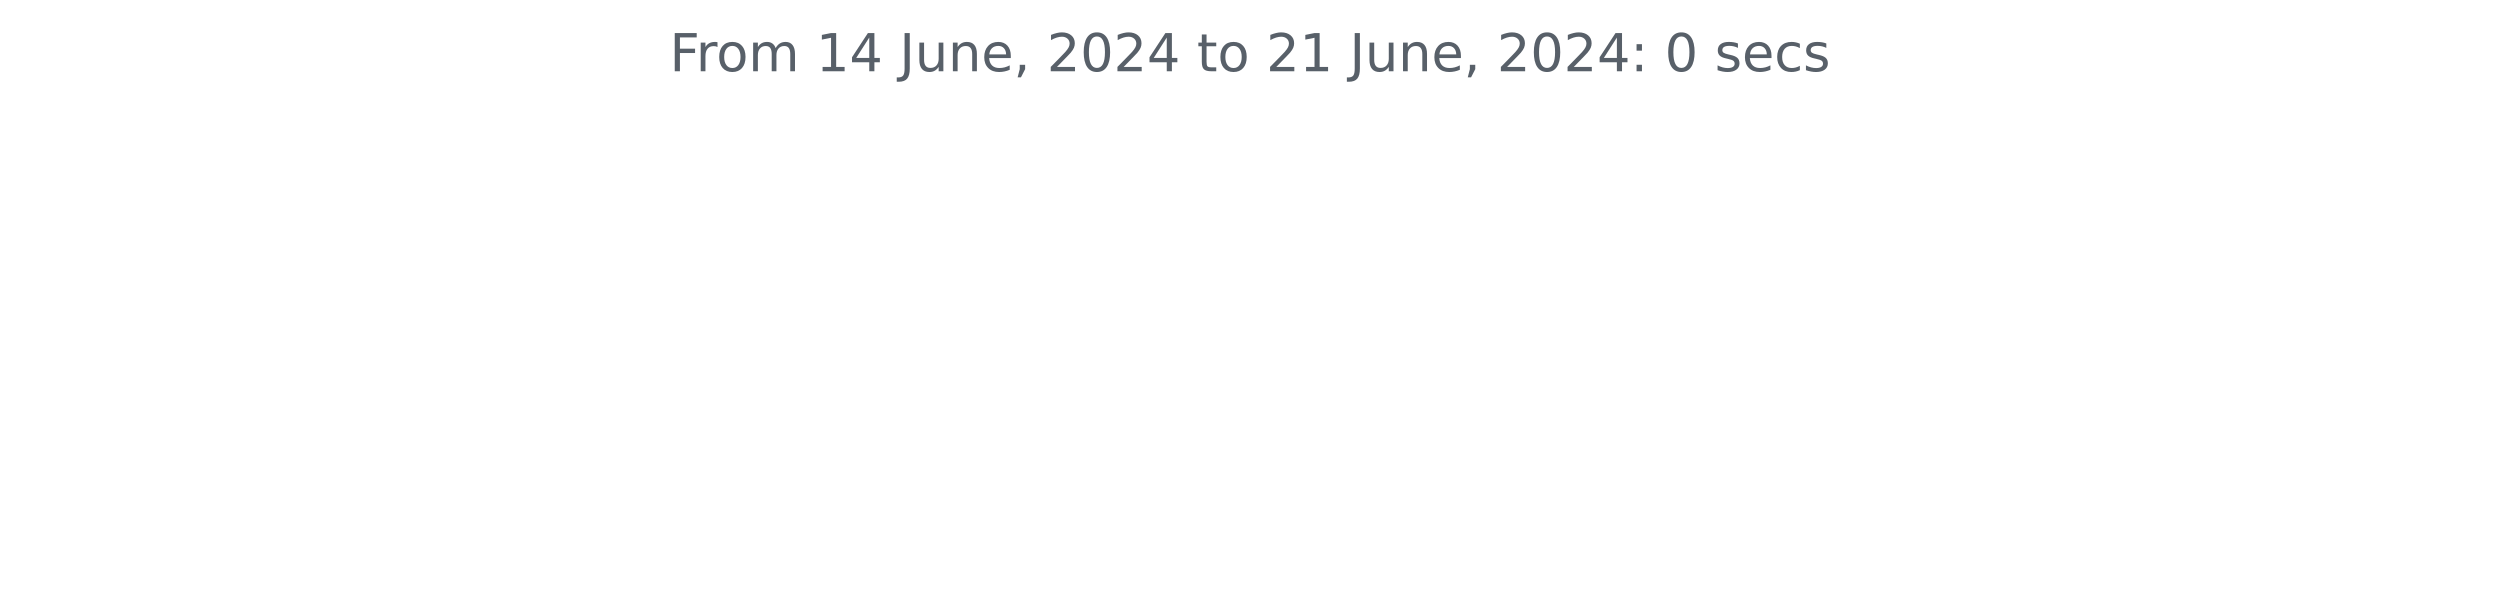
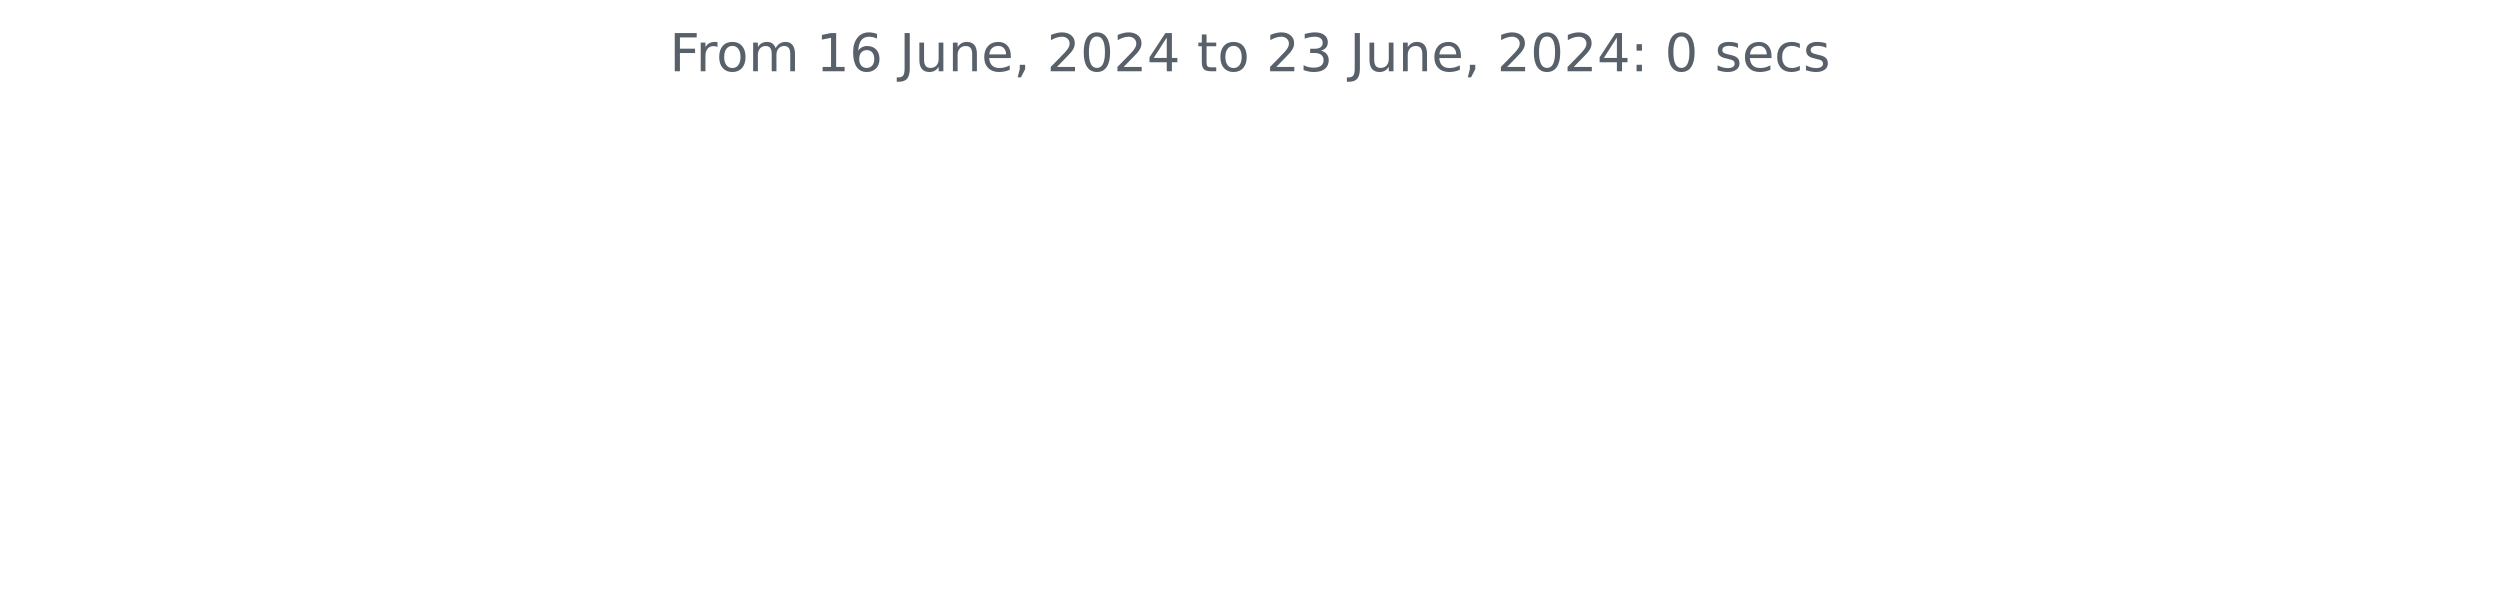
<svg xmlns="http://www.w3.org/2000/svg" xmlns:xlink="http://www.w3.org/1999/xlink" width="572.4pt" height="140.398pt" viewBox="0 0 572.4 140.398" version="1.1">
  <defs>
    <style type="text/css">*{stroke-linejoin: round; stroke-linecap: butt}</style>
  </defs>
  <g id="figure_1">
    <g id="patch_1">
      <path d="M 0 140.398  L 572.4 140.398  L 572.4 0  L 0 0  L 0 140.398  z " style="fill: none" />
    </g>
    <g id="axes_1">
      <g id="matplotlib.axis_1" />
      <g id="matplotlib.axis_2" />
      <g id="text_1">
        <g style="fill: #586069" transform="translate(153.3131 16.31812) scale(0.12 -0.12)">
          <defs>
            <path id="DejaVuSans-46" d="M 628 4666  L 3309 4666  L 3309 4134  L 1259 4134  L 1259 2759  L 3109 2759  L 3109 2228  L 1259 2228  L 1259 0  L 628 0  L 628 4666  z " transform="scale(0.015625)" />
            <path id="DejaVuSans-72" d="M 2631 2963  Q 2534 3019 2420 3045  Q 2306 3072 2169 3072  Q 1681 3072 1420 2755  Q 1159 2438 1159 1844  L 1159 0  L 581 0  L 581 3500  L 1159 3500  L 1159 2956  Q 1341 3275 1631 3429  Q 1922 3584 2338 3584  Q 2397 3584 2469 3576  Q 2541 3569 2628 3553  L 2631 2963  z " transform="scale(0.015625)" />
            <path id="DejaVuSans-6f" d="M 1959 3097  Q 1497 3097 1228 2736  Q 959 2375 959 1747  Q 959 1119 1226 758  Q 1494 397 1959 397  Q 2419 397 2687 759  Q 2956 1122 2956 1747  Q 2956 2369 2687 2733  Q 2419 3097 1959 3097  z M 1959 3584  Q 2709 3584 3137 3096  Q 3566 2609 3566 1747  Q 3566 888 3137 398  Q 2709 -91 1959 -91  Q 1206 -91 779 398  Q 353 888 353 1747  Q 353 2609 779 3096  Q 1206 3584 1959 3584  z " transform="scale(0.015625)" />
            <path id="DejaVuSans-6d" d="M 3328 2828  Q 3544 3216 3844 3400  Q 4144 3584 4550 3584  Q 5097 3584 5394 3201  Q 5691 2819 5691 2113  L 5691 0  L 5113 0  L 5113 2094  Q 5113 2597 4934 2840  Q 4756 3084 4391 3084  Q 3944 3084 3684 2787  Q 3425 2491 3425 1978  L 3425 0  L 2847 0  L 2847 2094  Q 2847 2600 2669 2842  Q 2491 3084 2119 3084  Q 1678 3084 1418 2786  Q 1159 2488 1159 1978  L 1159 0  L 581 0  L 581 3500  L 1159 3500  L 1159 2956  Q 1356 3278 1631 3431  Q 1906 3584 2284 3584  Q 2666 3584 2933 3390  Q 3200 3197 3328 2828  z " transform="scale(0.015625)" />
            <path id="DejaVuSans-20" transform="scale(0.015625)" />
            <path id="DejaVuSans-31" d="M 794 531  L 1825 531  L 1825 4091  L 703 3866  L 703 4441  L 1819 4666  L 2450 4666  L 2450 531  L 3481 531  L 3481 0  L 794 0  L 794 531  z " transform="scale(0.015625)" />
-             <path id="DejaVuSans-34" d="M 2419 4116  L 825 1625  L 2419 1625  L 2419 4116  z M 2253 4666  L 3047 4666  L 3047 1625  L 3713 1625  L 3713 1100  L 3047 1100  L 3047 0  L 2419 0  L 2419 1100  L 313 1100  L 313 1709  L 2253 4666  z " transform="scale(0.015625)" />
+             <path id="DejaVuSans-36" d="M 2113 2584  Q 1688 2584 1439 2293  Q 1191 2003 1191 1497  Q 1191 994 1439 701  Q 1688 409 2113 409  Q 2538 409 2786 701  Q 3034 994 3034 1497  Q 3034 2003 2786 2293  Q 2538 2584 2113 2584  z M 3366 4563  L 3366 3988  Q 3128 4100 2886 4159  Q 2644 4219 2406 4219  Q 1781 4219 1451 3797  Q 1122 3375 1075 2522  Q 1259 2794 1537 2939  Q 1816 3084 2150 3084  Q 2853 3084 3261 2657  Q 3669 2231 3669 1497  Q 3669 778 3244 343  Q 2819 -91 2113 -91  Q 1303 -91 875 529  Q 447 1150 447 2328  Q 447 3434 972 4092  Q 1497 4750 2381 4750  Q 2619 4750 2861 4703  Q 3103 4656 3366 4563  z " transform="scale(0.015625)" />
            <path id="DejaVuSans-4a" d="M 628 4666  L 1259 4666  L 1259 325  Q 1259 -519 939 -900  Q 619 -1281 -91 -1281  L -331 -1281  L -331 -750  L -134 -750  Q 284 -750 456 -515  Q 628 -281 628 325  L 628 4666  z " transform="scale(0.015625)" />
            <path id="DejaVuSans-75" d="M 544 1381  L 544 3500  L 1119 3500  L 1119 1403  Q 1119 906 1312 657  Q 1506 409 1894 409  Q 2359 409 2629 706  Q 2900 1003 2900 1516  L 2900 3500  L 3475 3500  L 3475 0  L 2900 0  L 2900 538  Q 2691 219 2414 64  Q 2138 -91 1772 -91  Q 1169 -91 856 284  Q 544 659 544 1381  z M 1991 3584  L 1991 3584  z " transform="scale(0.015625)" />
            <path id="DejaVuSans-6e" d="M 3513 2113  L 3513 0  L 2938 0  L 2938 2094  Q 2938 2591 2744 2837  Q 2550 3084 2163 3084  Q 1697 3084 1428 2787  Q 1159 2491 1159 1978  L 1159 0  L 581 0  L 581 3500  L 1159 3500  L 1159 2956  Q 1366 3272 1645 3428  Q 1925 3584 2291 3584  Q 2894 3584 3203 3211  Q 3513 2838 3513 2113  z " transform="scale(0.015625)" />
            <path id="DejaVuSans-65" d="M 3597 1894  L 3597 1613  L 953 1613  Q 991 1019 1311 708  Q 1631 397 2203 397  Q 2534 397 2845 478  Q 3156 559 3463 722  L 3463 178  Q 3153 47 2828 -22  Q 2503 -91 2169 -91  Q 1331 -91 842 396  Q 353 884 353 1716  Q 353 2575 817 3079  Q 1281 3584 2069 3584  Q 2775 3584 3186 3129  Q 3597 2675 3597 1894  z M 3022 2063  Q 3016 2534 2758 2815  Q 2500 3097 2075 3097  Q 1594 3097 1305 2825  Q 1016 2553 972 2059  L 3022 2063  z " transform="scale(0.015625)" />
            <path id="DejaVuSans-2c" d="M 750 794  L 1409 794  L 1409 256  L 897 -744  L 494 -744  L 750 256  L 750 794  z " transform="scale(0.015625)" />
            <path id="DejaVuSans-32" d="M 1228 531  L 3431 531  L 3431 0  L 469 0  L 469 531  Q 828 903 1448 1529  Q 2069 2156 2228 2338  Q 2531 2678 2651 2914  Q 2772 3150 2772 3378  Q 2772 3750 2511 3984  Q 2250 4219 1831 4219  Q 1534 4219 1204 4116  Q 875 4013 500 3803  L 500 4441  Q 881 4594 1212 4672  Q 1544 4750 1819 4750  Q 2544 4750 2975 4387  Q 3406 4025 3406 3419  Q 3406 3131 3298 2873  Q 3191 2616 2906 2266  Q 2828 2175 2409 1742  Q 1991 1309 1228 531  z " transform="scale(0.015625)" />
            <path id="DejaVuSans-30" d="M 2034 4250  Q 1547 4250 1301 3770  Q 1056 3291 1056 2328  Q 1056 1369 1301 889  Q 1547 409 2034 409  Q 2525 409 2770 889  Q 3016 1369 3016 2328  Q 3016 3291 2770 3770  Q 2525 4250 2034 4250  z M 2034 4750  Q 2819 4750 3233 4129  Q 3647 3509 3647 2328  Q 3647 1150 3233 529  Q 2819 -91 2034 -91  Q 1250 -91 836 529  Q 422 1150 422 2328  Q 422 3509 836 4129  Q 1250 4750 2034 4750  z " transform="scale(0.015625)" />
+             <path id="DejaVuSans-34" d="M 2419 4116  L 825 1625  L 2419 1625  L 2419 4116  z M 2253 4666  L 3047 4666  L 3047 1625  L 3713 1625  L 3713 1100  L 3047 1100  L 3047 0  L 2419 0  L 2419 1100  L 313 1100  L 313 1709  L 2253 4666  z " transform="scale(0.015625)" />
            <path id="DejaVuSans-74" d="M 1172 4494  L 1172 3500  L 2356 3500  L 2356 3053  L 1172 3053  L 1172 1153  Q 1172 725 1289 603  Q 1406 481 1766 481  L 2356 481  L 2356 0  L 1766 0  Q 1100 0 847 248  Q 594 497 594 1153  L 594 3053  L 172 3053  L 172 3500  L 594 3500  L 594 4494  L 1172 4494  z " transform="scale(0.015625)" />
+             <path id="DejaVuSans-33" d="M 2597 2516  Q 3050 2419 3304 2112  Q 3559 1806 3559 1356  Q 3559 666 3084 287  Q 2609 -91 1734 -91  Q 1441 -91 1130 -33  Q 819 25 488 141  L 488 750  Q 750 597 1062 519  Q 1375 441 1716 441  Q 2309 441 2620 675  Q 2931 909 2931 1356  Q 2931 1769 2642 2001  Q 2353 2234 1838 2234  L 1294 2234  L 1294 2753  L 1863 2753  Q 2328 2753 2575 2939  Q 2822 3125 2822 3475  Q 2822 3834 2567 4026  Q 2313 4219 1838 4219  Q 1578 4219 1281 4162  Q 984 4106 628 3988  L 628 4550  Q 988 4650 1302 4700  Q 1616 4750 1894 4750  Q 2613 4750 3031 4423  Q 3450 4097 3450 3541  Q 3450 3153 3228 2886  Q 3006 2619 2597 2516  z " transform="scale(0.015625)" />
            <path id="DejaVuSans-3a" d="M 750 794  L 1409 794  L 1409 0  L 750 0  L 750 794  z M 750 3309  L 1409 3309  L 1409 2516  L 750 2516  L 750 3309  z " transform="scale(0.015625)" />
            <path id="DejaVuSans-73" d="M 2834 3397  L 2834 2853  Q 2591 2978 2328 3040  Q 2066 3103 1784 3103  Q 1356 3103 1142 2972  Q 928 2841 928 2578  Q 928 2378 1081 2264  Q 1234 2150 1697 2047  L 1894 2003  Q 2506 1872 2764 1633  Q 3022 1394 3022 966  Q 3022 478 2636 193  Q 2250 -91 1575 -91  Q 1294 -91 989 -36  Q 684 19 347 128  L 347 722  Q 666 556 975 473  Q 1284 391 1588 391  Q 1994 391 2212 530  Q 2431 669 2431 922  Q 2431 1156 2273 1281  Q 2116 1406 1581 1522  L 1381 1569  Q 847 1681 609 1914  Q 372 2147 372 2553  Q 372 3047 722 3315  Q 1072 3584 1716 3584  Q 2034 3584 2315 3537  Q 2597 3491 2834 3397  z " transform="scale(0.015625)" />
            <path id="DejaVuSans-63" d="M 3122 3366  L 3122 2828  Q 2878 2963 2633 3030  Q 2388 3097 2138 3097  Q 1578 3097 1268 2742  Q 959 2388 959 1747  Q 959 1106 1268 751  Q 1578 397 2138 397  Q 2388 397 2633 464  Q 2878 531 3122 666  L 3122 134  Q 2881 22 2623 -34  Q 2366 -91 2075 -91  Q 1284 -91 818 406  Q 353 903 353 1747  Q 353 2603 823 3093  Q 1294 3584 2113 3584  Q 2378 3584 2631 3529  Q 2884 3475 3122 3366  z " transform="scale(0.015625)" />
          </defs>
          <use xlink:href="#DejaVuSans-46" />
          <use xlink:href="#DejaVuSans-72" x="50.27" />
          <use xlink:href="#DejaVuSans-6f" x="89.133" />
          <use xlink:href="#DejaVuSans-6d" x="150.314" />
          <use xlink:href="#DejaVuSans-20" x="247.727" />
          <use xlink:href="#DejaVuSans-31" x="279.514" />
-           <use xlink:href="#DejaVuSans-34" x="343.137" />
+           <use xlink:href="#DejaVuSans-36" x="343.137" />
          <use xlink:href="#DejaVuSans-20" x="406.76" />
          <use xlink:href="#DejaVuSans-4a" x="438.547" />
          <use xlink:href="#DejaVuSans-75" x="468.039" />
          <use xlink:href="#DejaVuSans-6e" x="531.418" />
          <use xlink:href="#DejaVuSans-65" x="594.797" />
          <use xlink:href="#DejaVuSans-2c" x="656.32" />
          <use xlink:href="#DejaVuSans-20" x="688.107" />
          <use xlink:href="#DejaVuSans-32" x="719.895" />
          <use xlink:href="#DejaVuSans-30" x="783.518" />
          <use xlink:href="#DejaVuSans-32" x="847.141" />
          <use xlink:href="#DejaVuSans-34" x="910.764" />
          <use xlink:href="#DejaVuSans-20" x="974.387" />
          <use xlink:href="#DejaVuSans-74" x="1006.174" />
          <use xlink:href="#DejaVuSans-6f" x="1045.383" />
          <use xlink:href="#DejaVuSans-20" x="1106.564" />
          <use xlink:href="#DejaVuSans-32" x="1138.352" />
-           <use xlink:href="#DejaVuSans-31" x="1201.975" />
+           <use xlink:href="#DejaVuSans-33" x="1201.975" />
          <use xlink:href="#DejaVuSans-20" x="1265.598" />
          <use xlink:href="#DejaVuSans-4a" x="1297.385" />
          <use xlink:href="#DejaVuSans-75" x="1326.877" />
          <use xlink:href="#DejaVuSans-6e" x="1390.256" />
          <use xlink:href="#DejaVuSans-65" x="1453.635" />
          <use xlink:href="#DejaVuSans-2c" x="1515.158" />
          <use xlink:href="#DejaVuSans-20" x="1546.945" />
          <use xlink:href="#DejaVuSans-32" x="1578.732" />
          <use xlink:href="#DejaVuSans-30" x="1642.355" />
          <use xlink:href="#DejaVuSans-32" x="1705.979" />
          <use xlink:href="#DejaVuSans-34" x="1769.602" />
          <use xlink:href="#DejaVuSans-3a" x="1833.225" />
          <use xlink:href="#DejaVuSans-20" x="1866.916" />
          <use xlink:href="#DejaVuSans-30" x="1898.703" />
          <use xlink:href="#DejaVuSans-20" x="1962.326" />
          <use xlink:href="#DejaVuSans-73" x="1994.113" />
          <use xlink:href="#DejaVuSans-65" x="2046.213" />
          <use xlink:href="#DejaVuSans-63" x="2107.736" />
          <use xlink:href="#DejaVuSans-73" x="2162.717" />
        </g>
      </g>
    </g>
  </g>
</svg>
